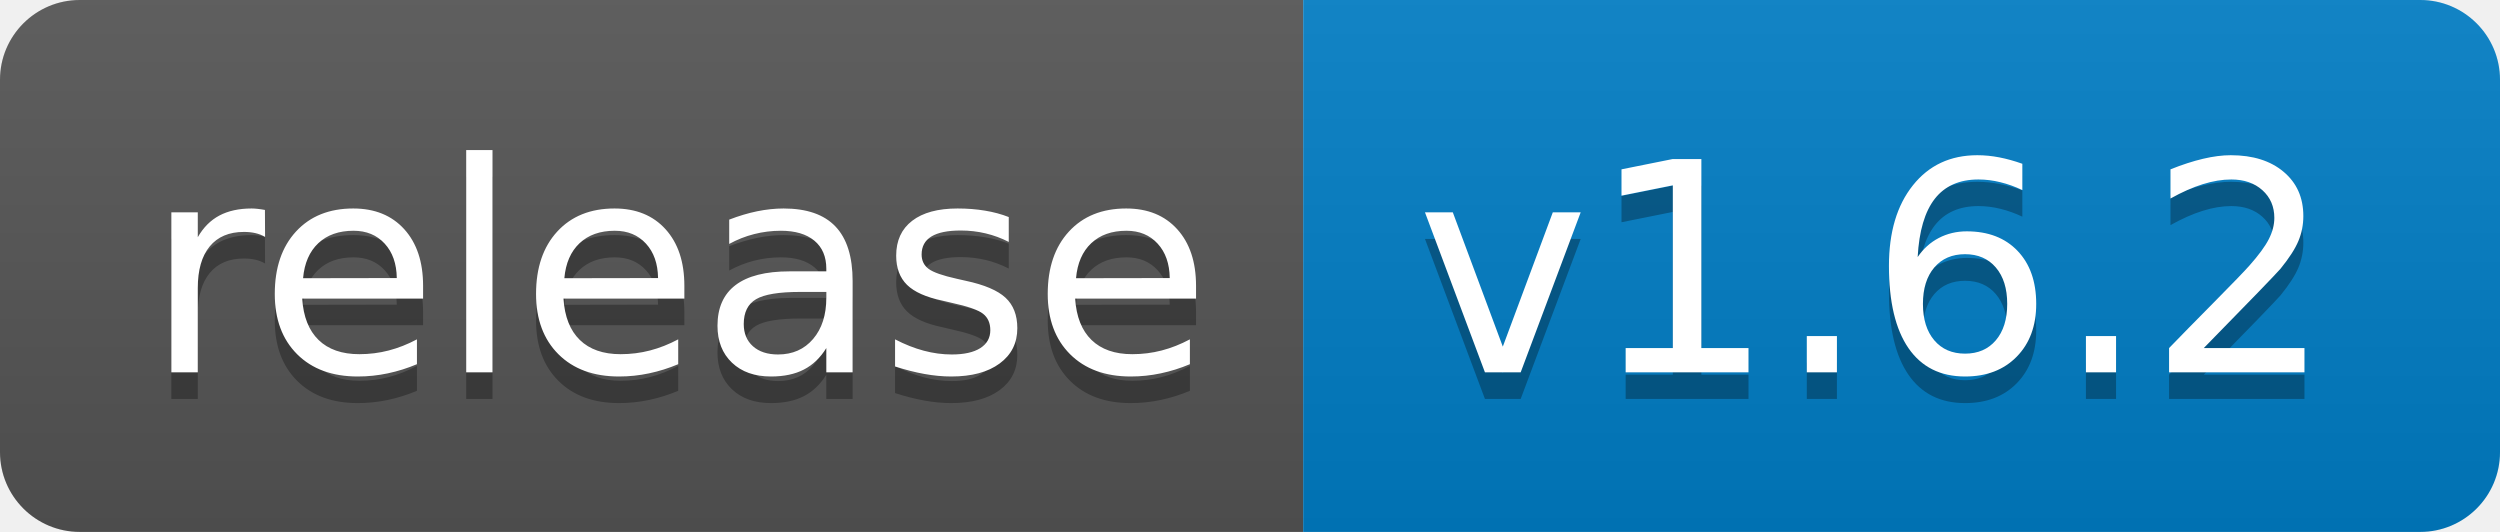
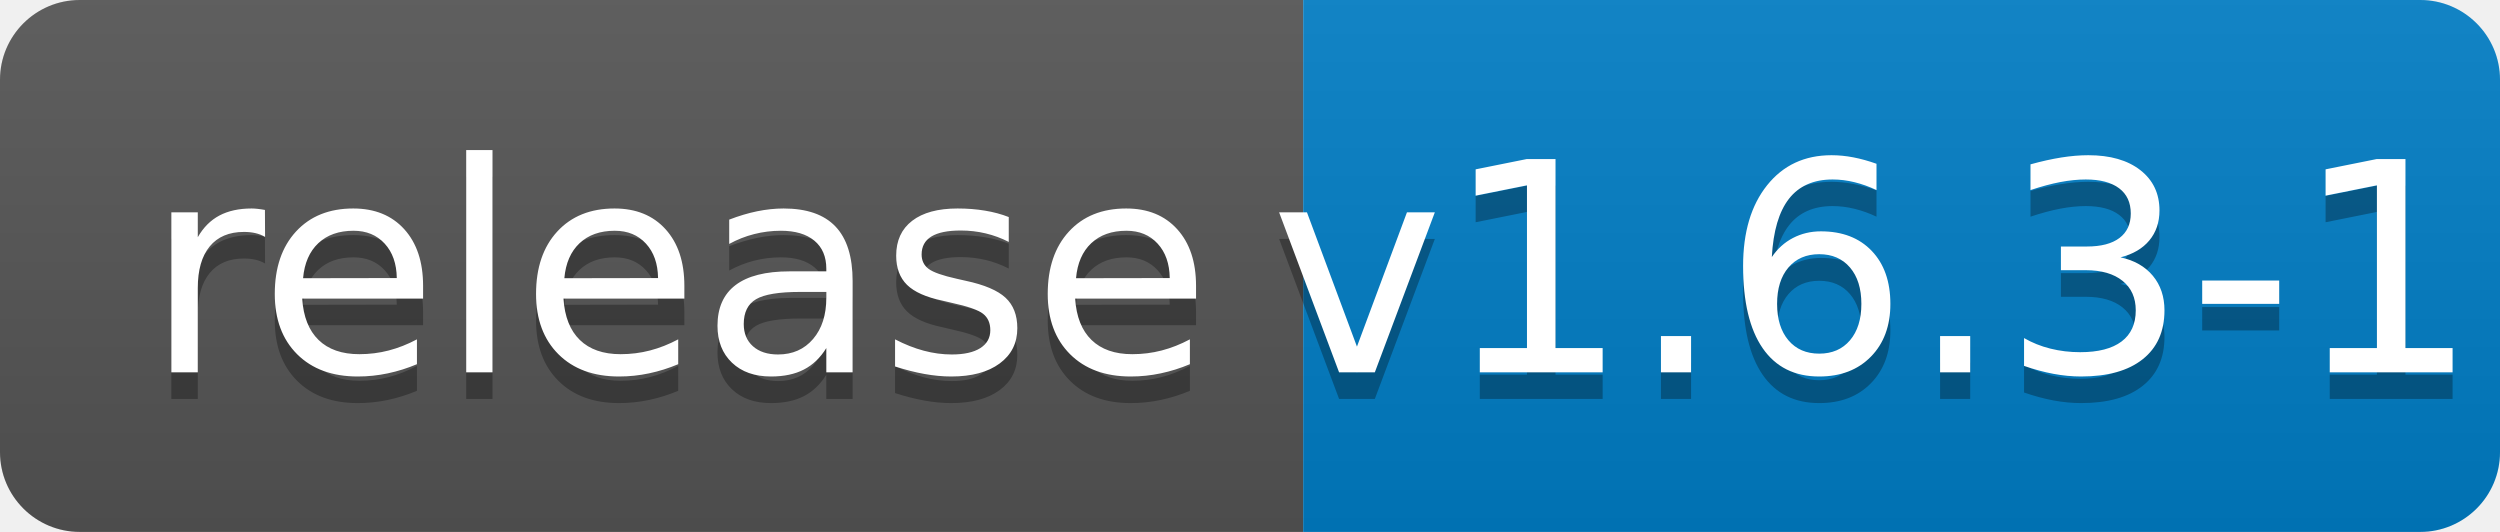
<svg xmlns="http://www.w3.org/2000/svg" width="94" height="20">
  <linearGradient id="b" x2="0" y2="100%">
    <stop offset="0" stop-color="#bbb" stop-opacity=".1" />
    <stop offset="1" stop-opacity=".1" />
  </linearGradient>
  <clipPath id="a">
    <rect width="94" height="20" rx="3" fill="#fff" />
  </clipPath>
  <g clip-path="url(#a)">
    <path fill="#555" d="M0 0h49v20H0z" />
    <path fill="#007ec6" d="M49 0h45v20H49z" />
    <path fill="url(#b)" d="M0 0h94v20H0z" />
  </g>
  <g fill="#fff" text-anchor="middle" font-family="DejaVu Sans,Verdana,Geneva,sans-serif" font-size="110">
    <text x="255" y="150" fill="#010101" fill-opacity=".3" transform="scale(.1)" textLength="390">release</text>
    <text x="255" y="140" transform="scale(.1)" textLength="390">release</text>
-     <text x="705" y="150" fill="#010101" fill-opacity=".3" transform="scale(.1)" textLength="350">v1.6.2</text>
-     <text x="705" y="140" transform="scale(.1)" textLength="350">v1.6.2</text>
+     <text x="705" y="150" fill="#010101" fill-opacity=".3" transform="scale(.1)" textLength="350">v1.6.3-1</text>
+     <text x="705" y="140" transform="scale(.1)" textLength="350">v1.6.3-1</text>
  </g>
</svg>
